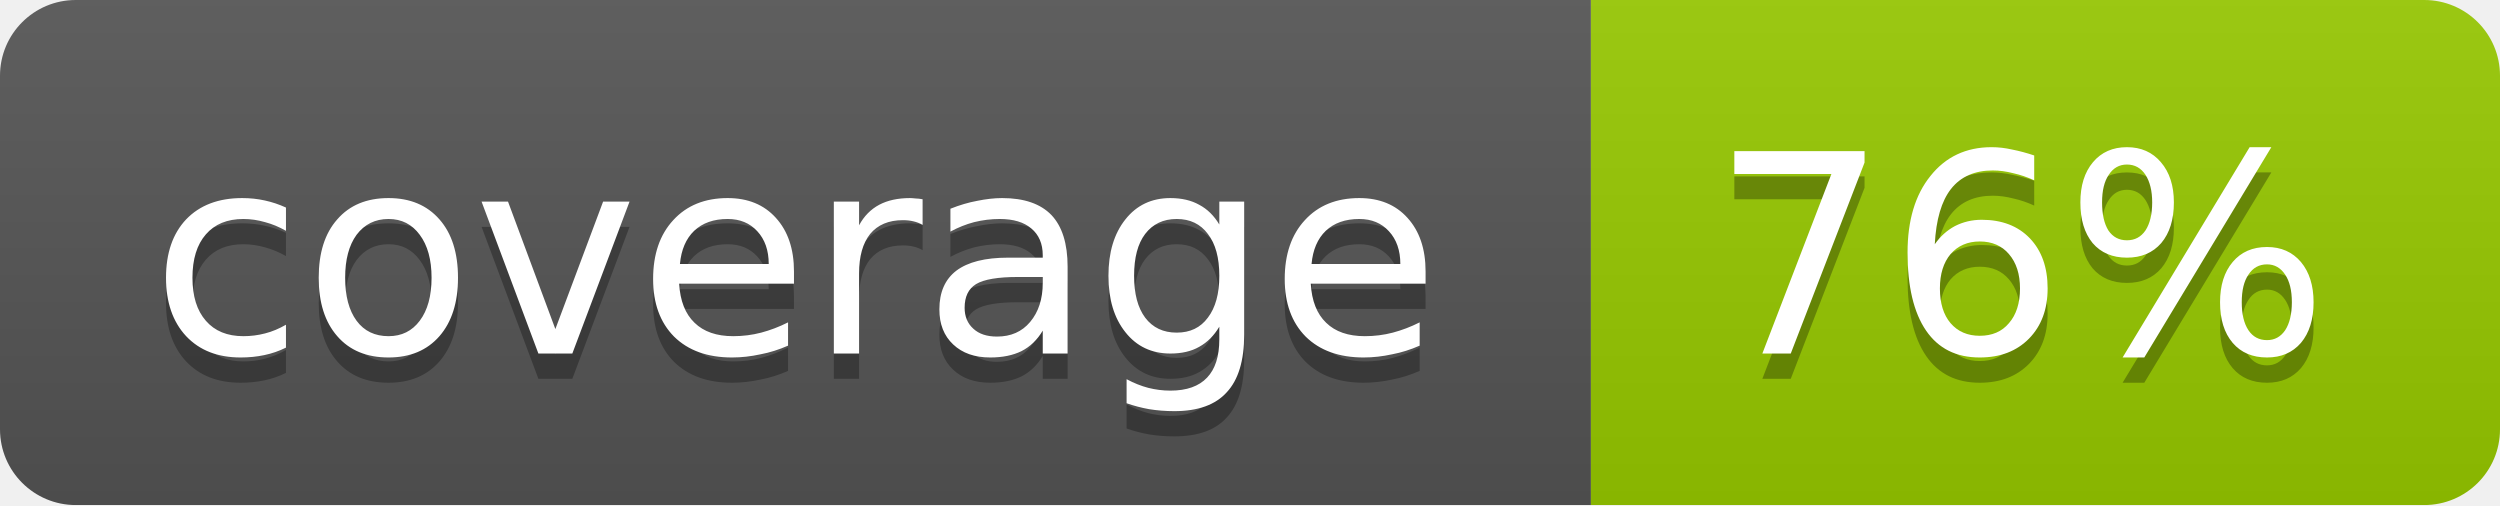
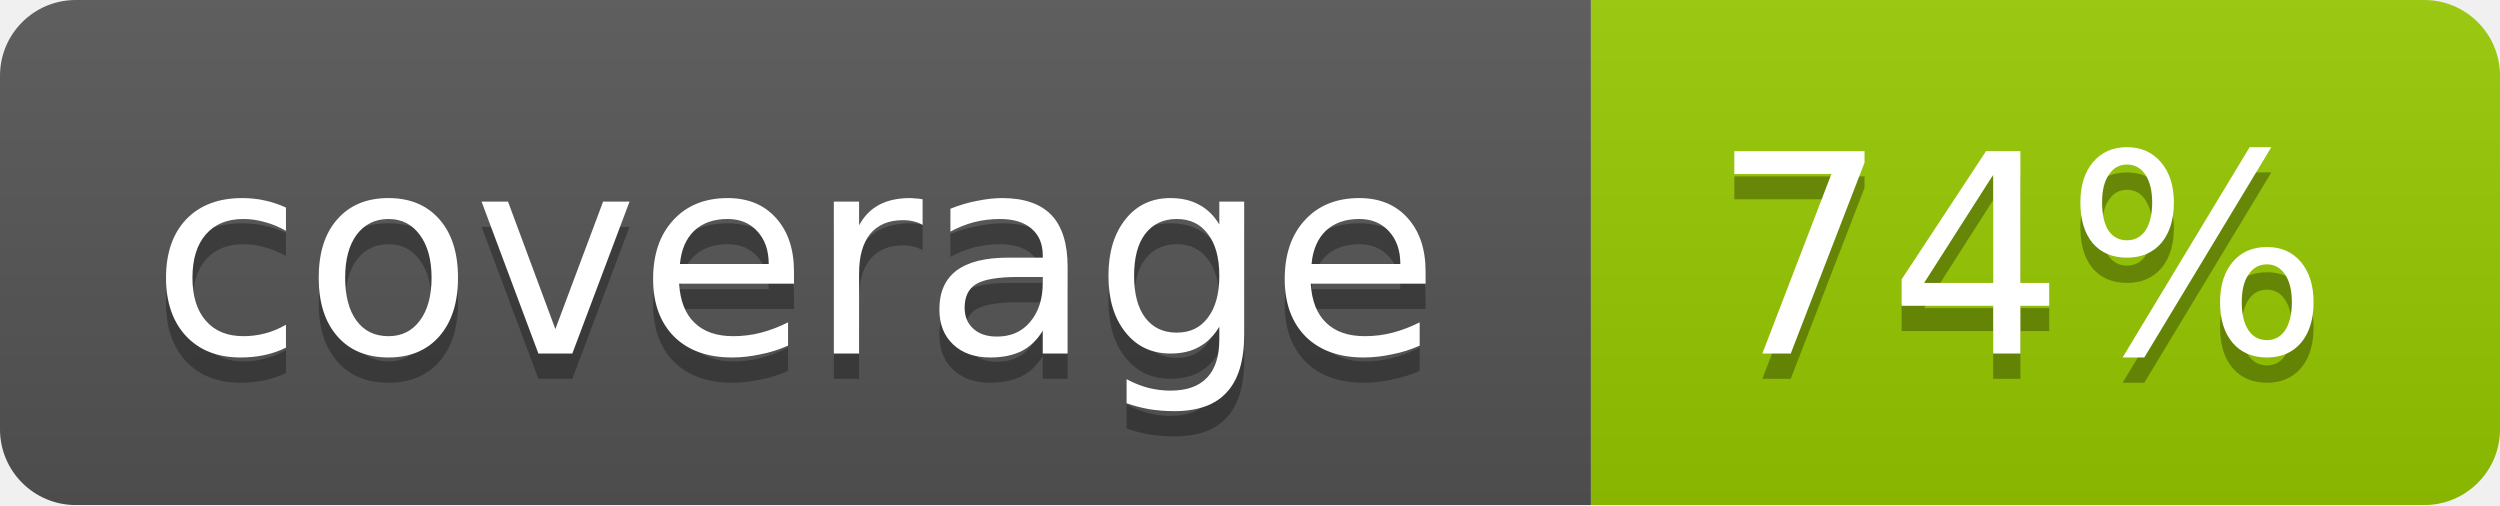
- <svg xmlns="http://www.w3.org/2000/svg" width="99" height="20" role="img" aria-label="coverage: 76%">
+ <svg xmlns="http://www.w3.org/2000/svg" width="99" height="20" role="img" aria-label="coverage: 74%">
  <linearGradient id="b" x2="0" y2="100%">
    <stop offset="0" stop-color="#bbb" stop-opacity=".1" />
    <stop offset="1" stop-opacity=".1" />
  </linearGradient>
  <mask id="a">
    <rect width="99" height="20" rx="3" fill="#fff" />
  </mask>
  <g mask="url(#a)">
    <path fill="#555" d="M0 0h63v20H0z" />
    <path fill="#97ca00" d="M63 0h36v20H63z" />
    <path fill="url(#b)" d="M0 0h99v20H0z" />
  </g>
  <g fill="#fff" text-anchor="middle" font-family="DejaVu Sans,Verdana,Geneva,sans-serif" font-size="11">
    <text x="31.5" y="15" fill="#010101" fill-opacity=".3">coverage</text>
    <text x="31.5" y="14">coverage</text>
-     <text x="80" y="15" fill="#010101" fill-opacity=".3">76%</text>
-     <text x="80" y="14">76%</text>
+     <text x="80" y="15" fill="#010101" fill-opacity=".3">74%</text>
+     <text x="80" y="14">74%</text>
  </g>
</svg>
